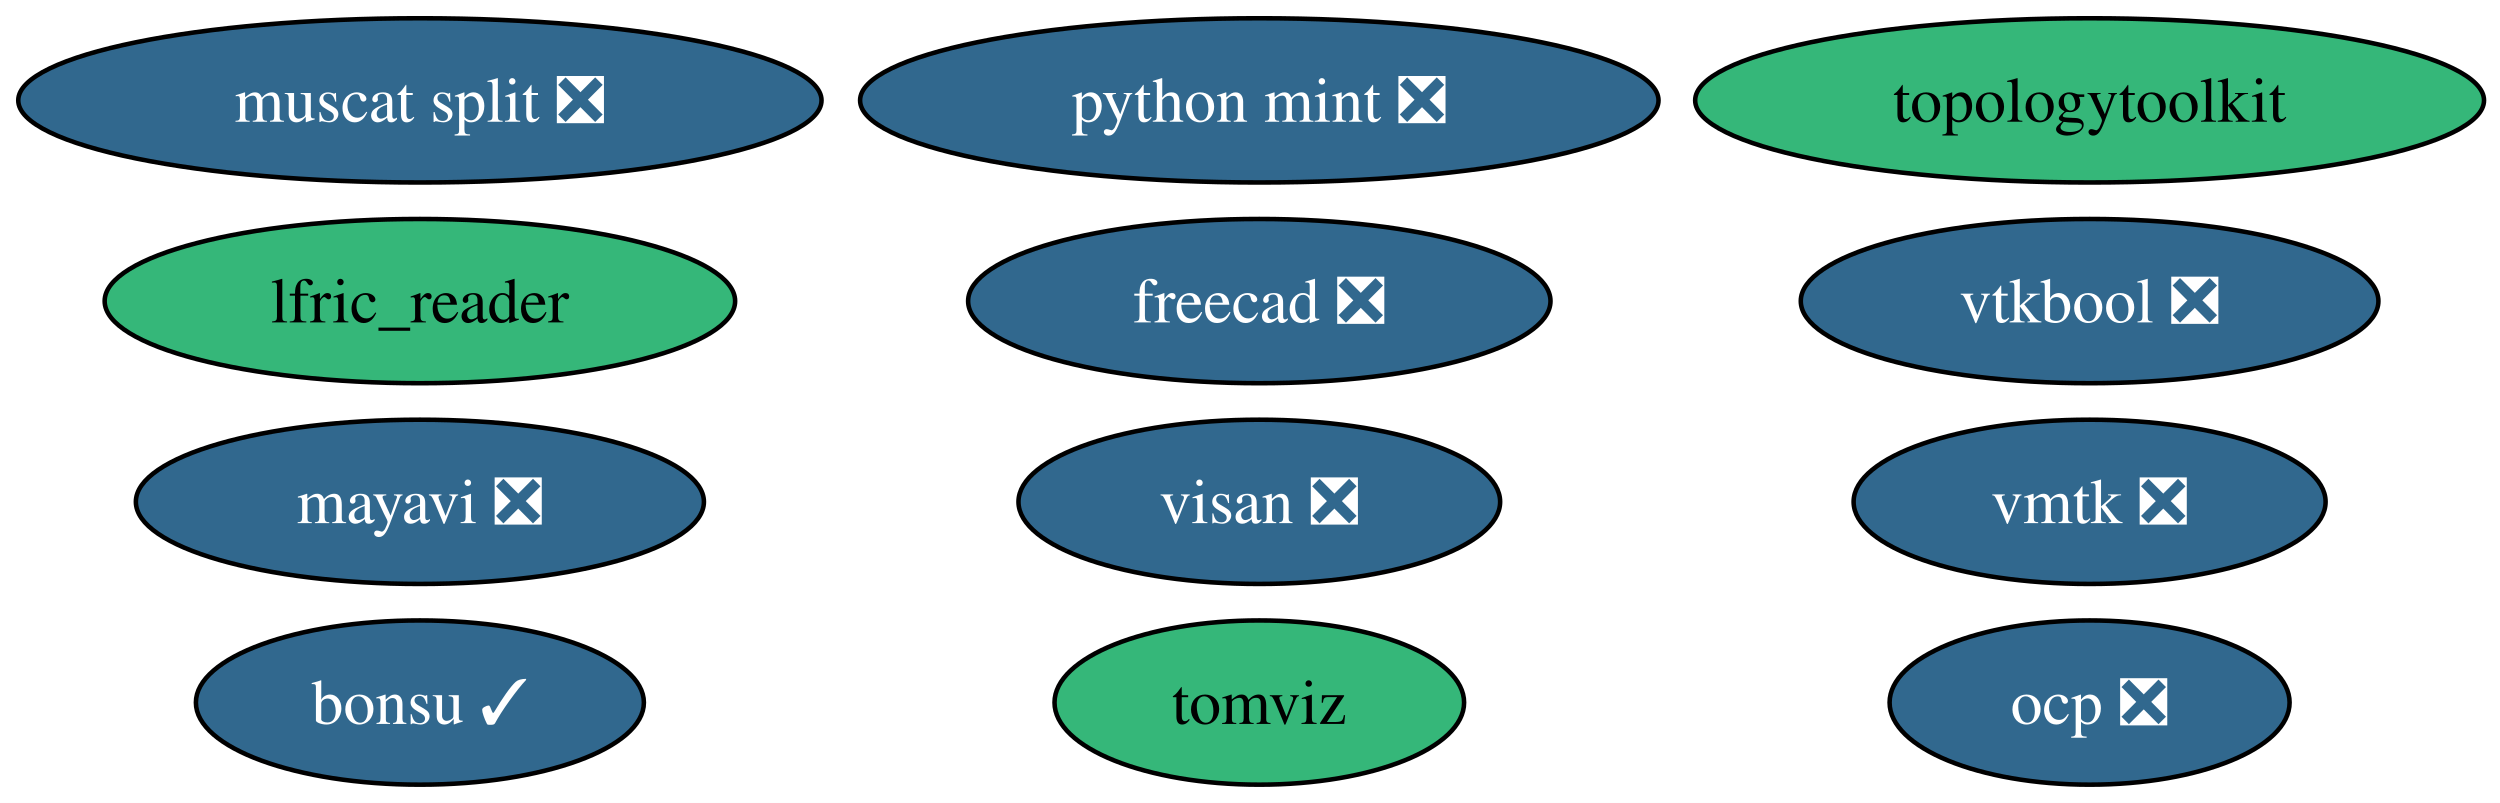
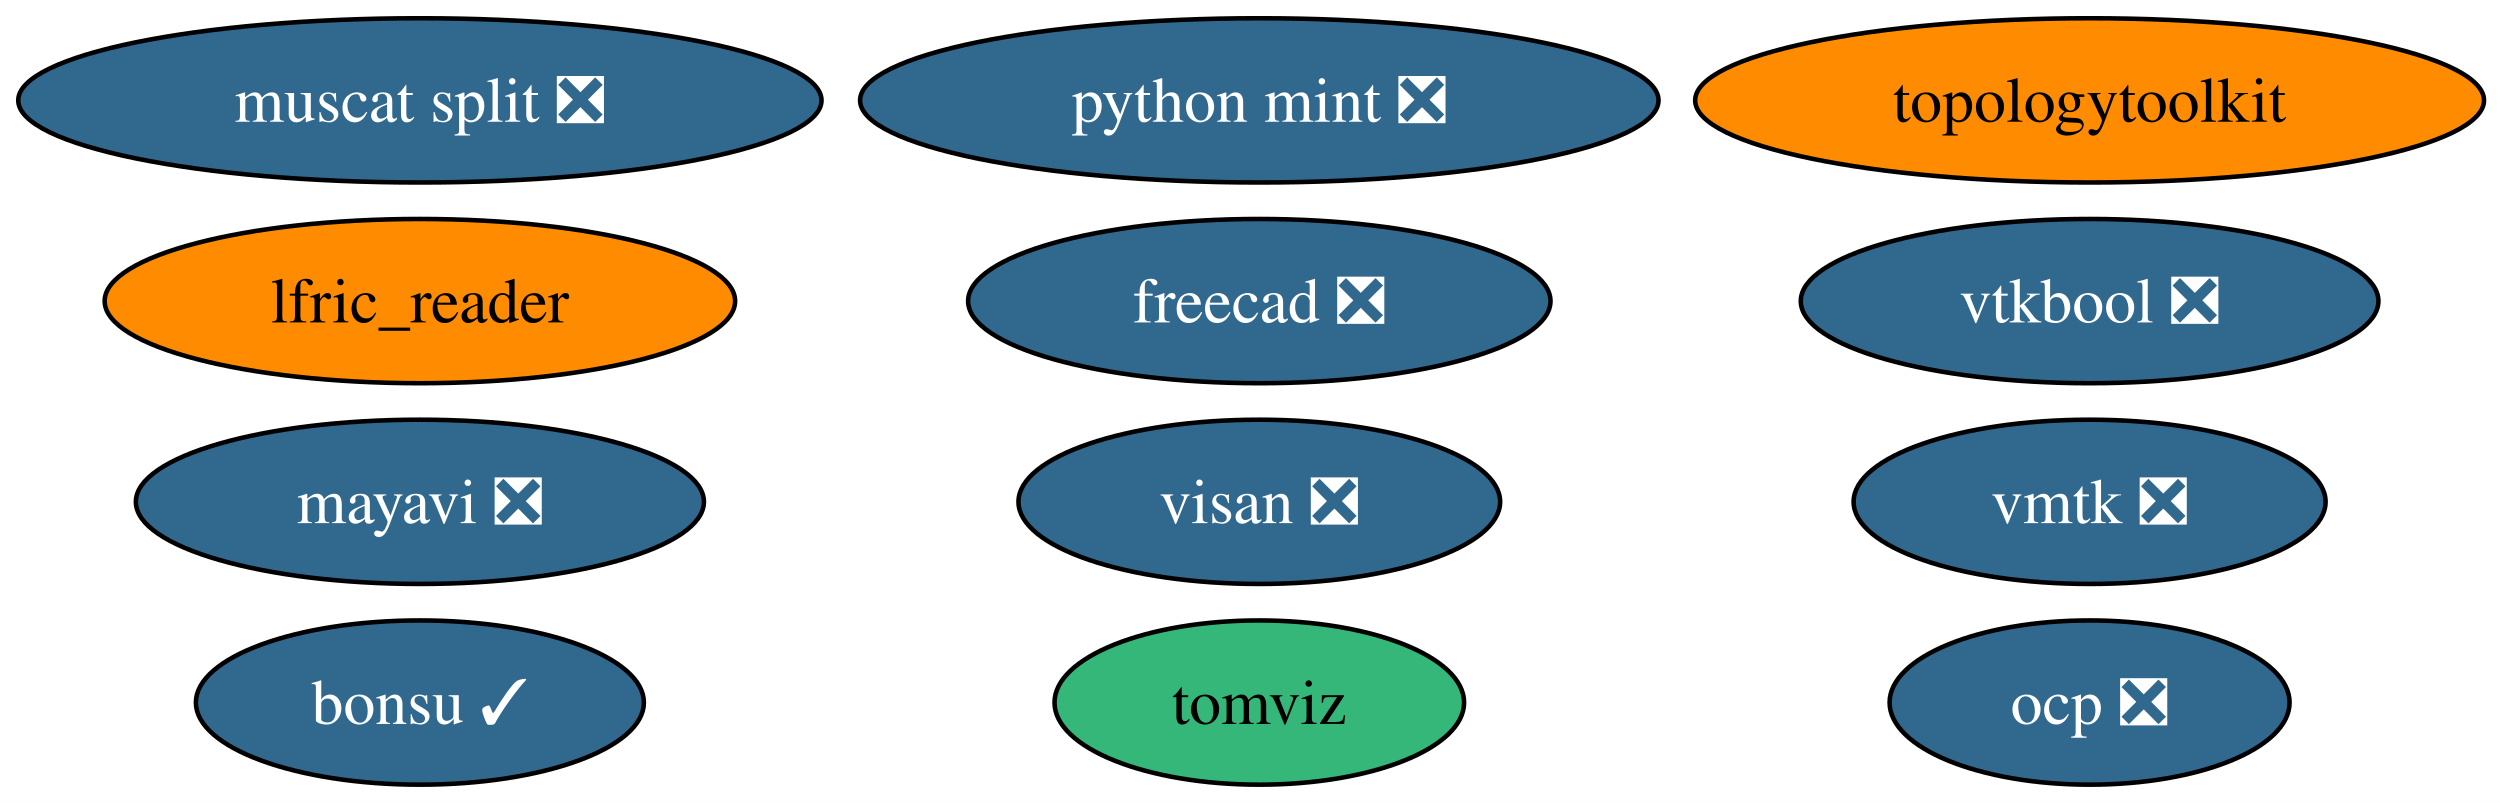
<svg xmlns="http://www.w3.org/2000/svg" xmlns:xlink="http://www.w3.org/1999/xlink" width="548pt" height="176pt" viewBox="0.00 0.00 548.00 176.00">
  <g id="graph0" class="graph" transform="scale(1 1) rotate(0) translate(4 172)">
    <polygon fill="white" stroke="none" points="-4,4 -4,-172 544.49,-172 544.49,4 -4,4" />
    <g id="node1" class="node">
      <g id="a_node1">
        <a xlink:href="https://github.com/conda-forge/mayavi-feedstock/pull/104" xlink:title="mayavi ❎">
          <ellipse fill="#31688e" stroke="black" cx="88.04" cy="-62" rx="62.26" ry="18" />
          <text xml:space="preserve" text-anchor="middle" x="88.04" y="-57.33" font-family="Times,serif" font-size="14.00" fill="white">mayavi ❎</text>
        </a>
      </g>
    </g>
    <g id="node2" class="node">
      <g id="a_node2">
        <a xlink:href="https://github.com/conda-forge/freecad-feedstock/pull/166" xlink:title="freecad ❎">
          <ellipse fill="#31688e" stroke="black" cx="272.04" cy="-106" rx="63.83" ry="18" />
          <text xml:space="preserve" text-anchor="middle" x="272.04" y="-101.33" font-family="Times,serif" font-size="14.00" fill="white">freecad ❎</text>
        </a>
      </g>
    </g>
    <g id="node3" class="node">
      <g id="a_node3">
        <a xlink:href="https://github.com/conda-forge/bonsu-feedstock/pull/95" xlink:title="bonsu ✓">
          <ellipse fill="#31688e" stroke="black" cx="88.04" cy="-18" rx="49.1" ry="18" />
          <text xml:space="preserve" text-anchor="middle" x="88.04" y="-13.32" font-family="Times,serif" font-size="14.00" fill="white">bonsu ✓</text>
        </a>
      </g>
    </g>
    <g id="node4" class="node">
      <g id="a_node4">
        <a xlink:href="https://github.com/conda-forge/topologytoolkit-feedstock" xlink:title="topologytoolkit">
-           <ellipse fill="#35b779" stroke="black" cx="454.04" cy="-150" rx="86.46" ry="18" />
+           <ellipse fill="#ff8c00" stroke="black" cx="454.04" cy="-150" rx="86.46" ry="18" />
          <text xml:space="preserve" text-anchor="middle" x="454.04" y="-145.32" font-family="Times,serif" font-size="14.00">topologytoolkit</text>
        </a>
      </g>
    </g>
    <g id="node5" class="node">
      <g id="a_node5">
        <a xlink:href="https://github.com/conda-forge/tomviz-feedstock" xlink:title="tomviz">
          <ellipse fill="#35b779" stroke="black" cx="272.04" cy="-18" rx="44.89" ry="18" />
          <text xml:space="preserve" text-anchor="middle" x="272.04" y="-13.32" font-family="Times,serif" font-size="14.00">tomviz</text>
        </a>
      </g>
    </g>
    <g id="node6" class="node">
      <g id="a_node6">
        <a xlink:href="https://github.com/conda-forge/python-mint-feedstock/pull/85" xlink:title="python mint ❎">
          <ellipse fill="#31688e" stroke="black" cx="272.04" cy="-150" rx="87.51" ry="18" />
          <text xml:space="preserve" text-anchor="middle" x="272.04" y="-145.32" font-family="Times,serif" font-size="14.00" fill="white">python mint ❎</text>
        </a>
      </g>
    </g>
    <g id="node7" class="node">
      <g id="a_node7">
        <a xlink:href="https://github.com/conda-forge/lfric_reader-feedstock" xlink:title="lfric_reader">
-           <ellipse fill="#35b779" stroke="black" cx="88.04" cy="-106" rx="69.1" ry="18" />
+           <ellipse fill="#ff8c00" stroke="black" cx="88.04" cy="-106" rx="69.1" ry="18" />
          <text xml:space="preserve" text-anchor="middle" x="88.04" y="-101.33" font-family="Times,serif" font-size="14.00">lfric_reader</text>
        </a>
      </g>
    </g>
    <g id="node8" class="node">
      <g id="a_node8">
        <a xlink:href="https://github.com/conda-forge/visan-feedstock/pull/38" xlink:title="visan ❎">
          <ellipse fill="#31688e" stroke="black" cx="272.04" cy="-62" rx="52.79" ry="18" />
          <text xml:space="preserve" text-anchor="middle" x="272.04" y="-57.33" font-family="Times,serif" font-size="14.00" fill="white">visan ❎</text>
        </a>
      </g>
    </g>
    <g id="node9" class="node">
      <g id="a_node9">
        <a xlink:href="https://github.com/conda-forge/vmtk-feedstock/pull/43" xlink:title="vmtk ❎">
          <ellipse fill="#31688e" stroke="black" cx="454.04" cy="-62" rx="51.73" ry="18" />
          <text xml:space="preserve" text-anchor="middle" x="454.04" y="-57.33" font-family="Times,serif" font-size="14.00" fill="white">vmtk ❎</text>
        </a>
      </g>
    </g>
    <g id="node10" class="node">
      <g id="a_node10">
        <a xlink:href="https://github.com/conda-forge/ocp-feedstock/pull/87" xlink:title="ocp ❎">
          <ellipse fill="#31688e" stroke="black" cx="454.04" cy="-18" rx="43.84" ry="18" />
          <text xml:space="preserve" text-anchor="middle" x="454.04" y="-13.32" font-family="Times,serif" font-size="14.00" fill="white">ocp ❎</text>
        </a>
      </g>
    </g>
    <g id="node11" class="node">
      <g id="a_node11">
        <a xlink:href="https://github.com/conda-forge/vtkbool-feedstock/pull/26" xlink:title="vtkbool ❎">
          <ellipse fill="#31688e" stroke="black" cx="454.04" cy="-106" rx="63.31" ry="18" />
          <text xml:space="preserve" text-anchor="middle" x="454.04" y="-101.33" font-family="Times,serif" font-size="14.00" fill="white">vtkbool ❎</text>
        </a>
      </g>
    </g>
    <g id="node12" class="node">
      <g id="a_node12">
        <a xlink:href="https://github.com/conda-forge/muscat-split-feedstock/pull/74" xlink:title="muscat split ❎">
          <ellipse fill="#31688e" stroke="black" cx="88.04" cy="-150" rx="88.04" ry="18" />
          <text xml:space="preserve" text-anchor="middle" x="88.04" y="-145.32" font-family="Times,serif" font-size="14.00" fill="white">muscat split ❎</text>
        </a>
      </g>
    </g>
  </g>
</svg>
